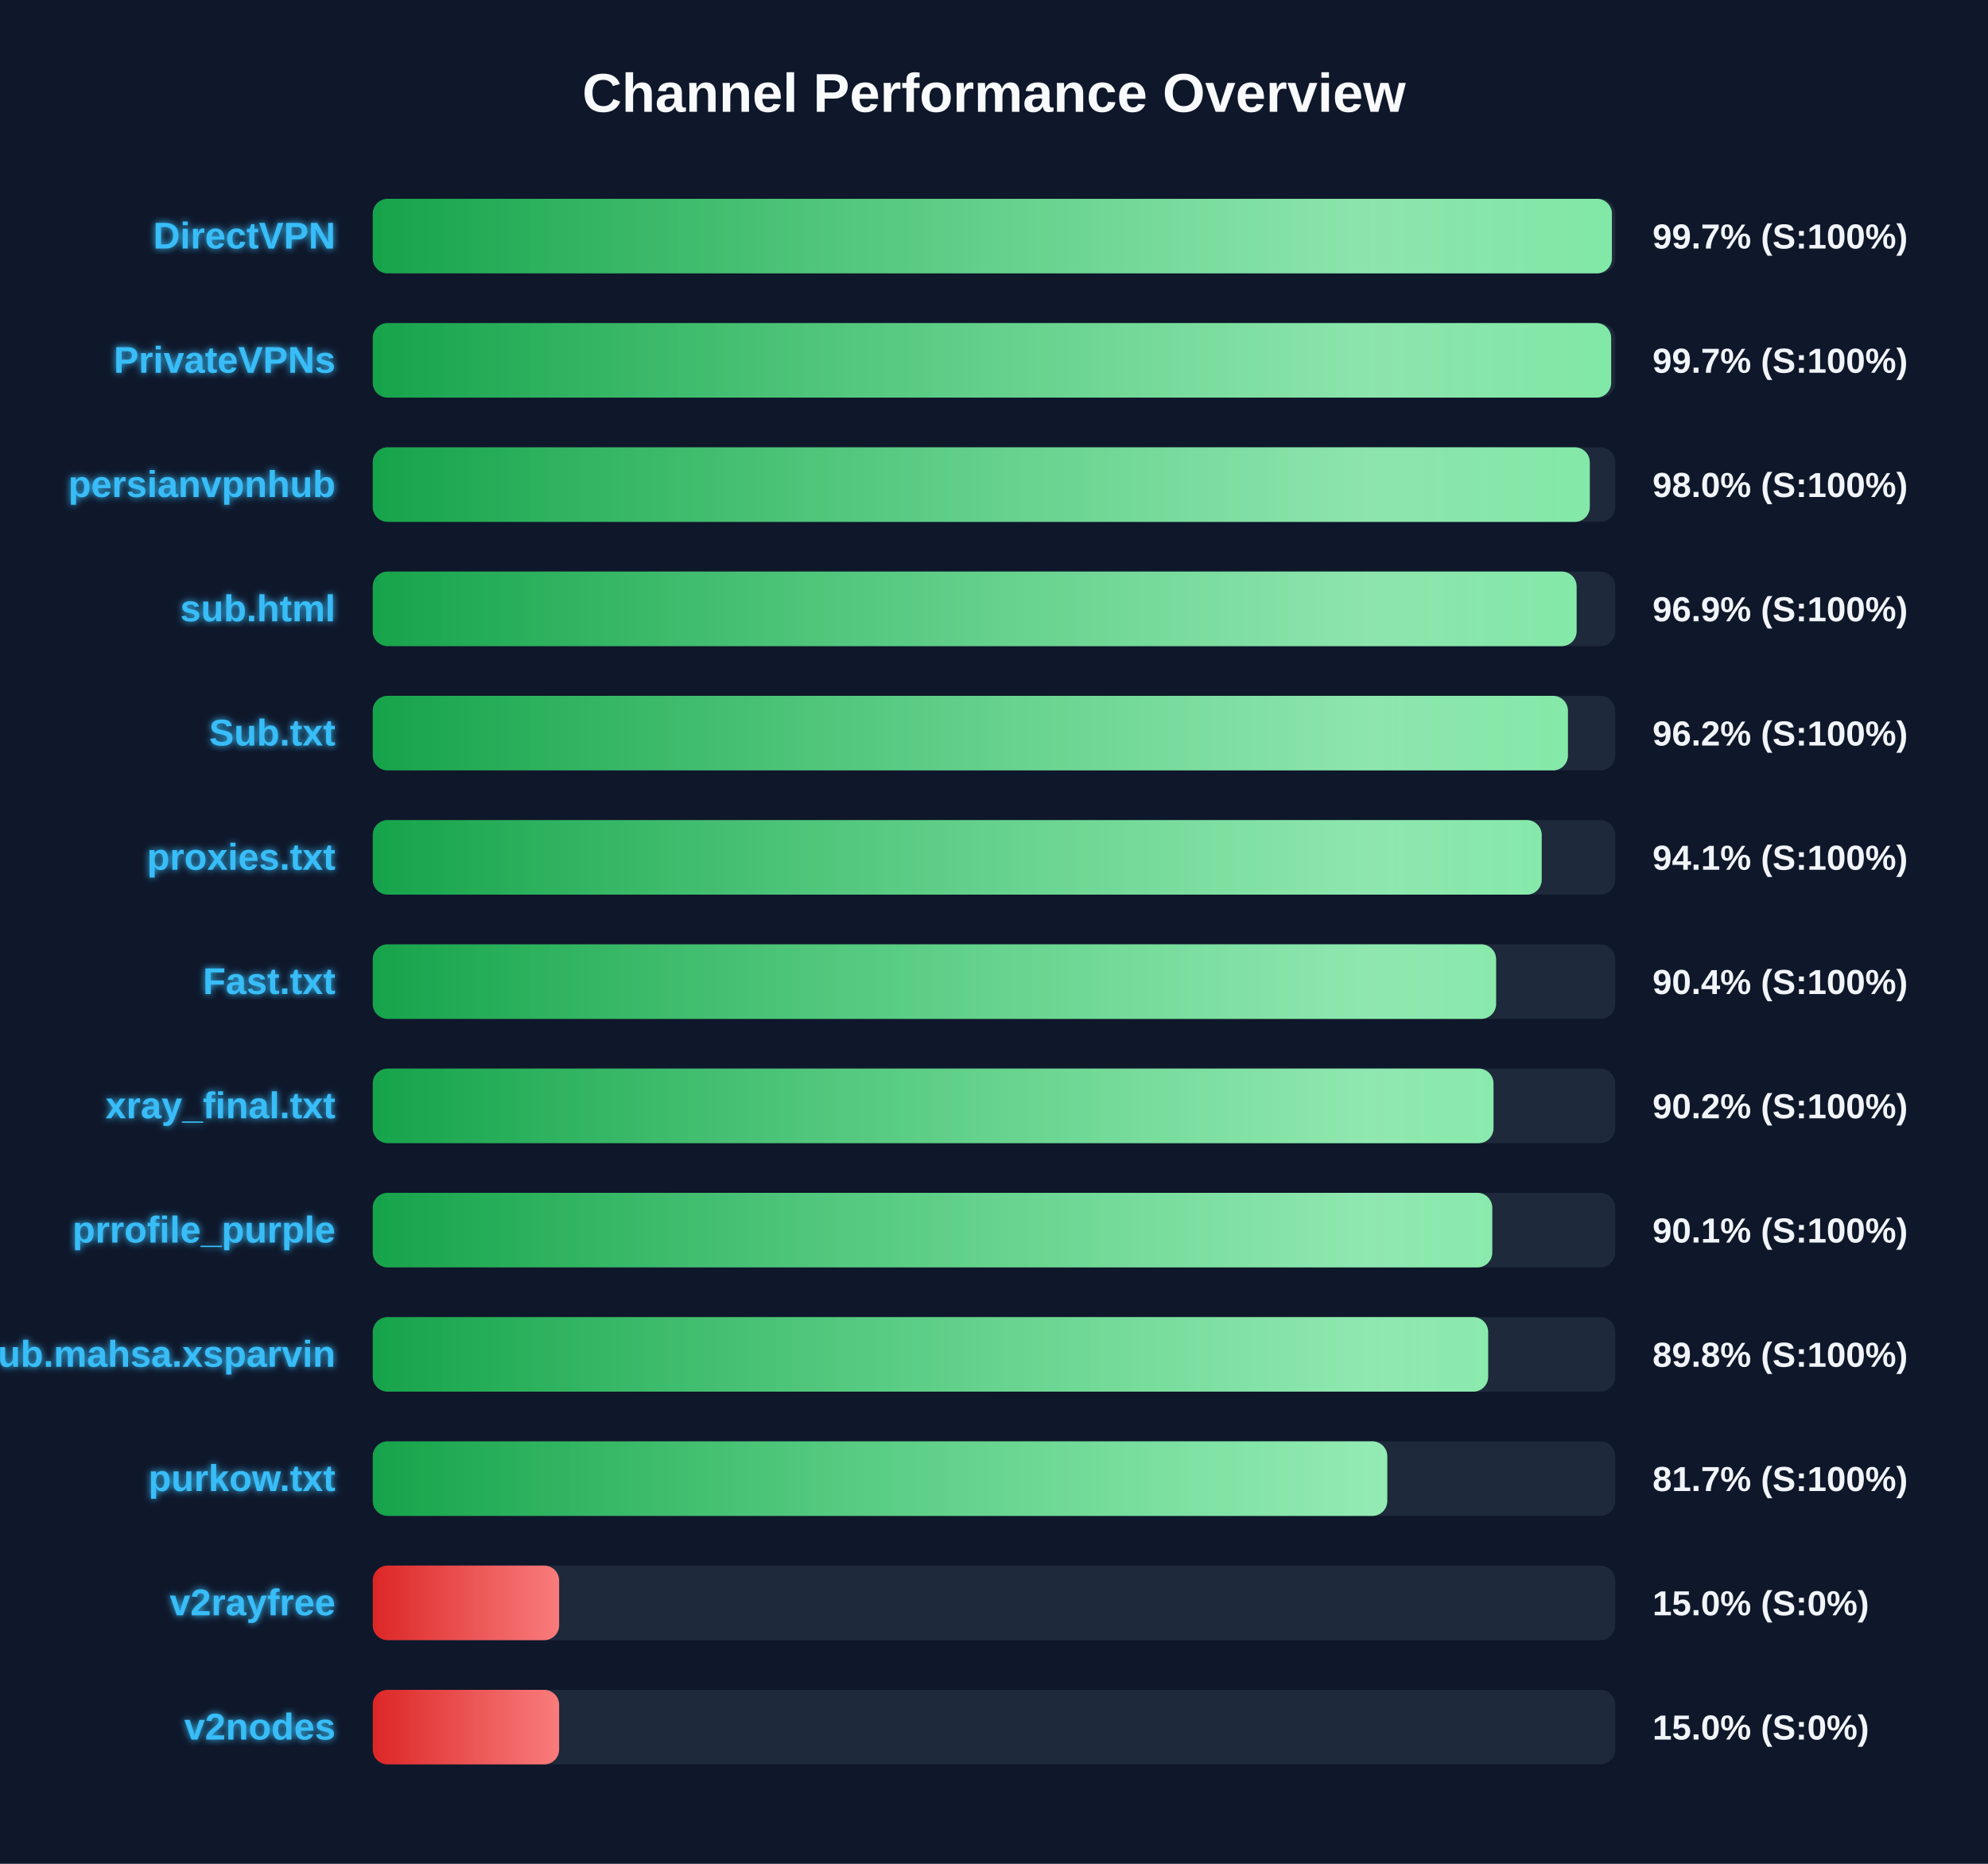
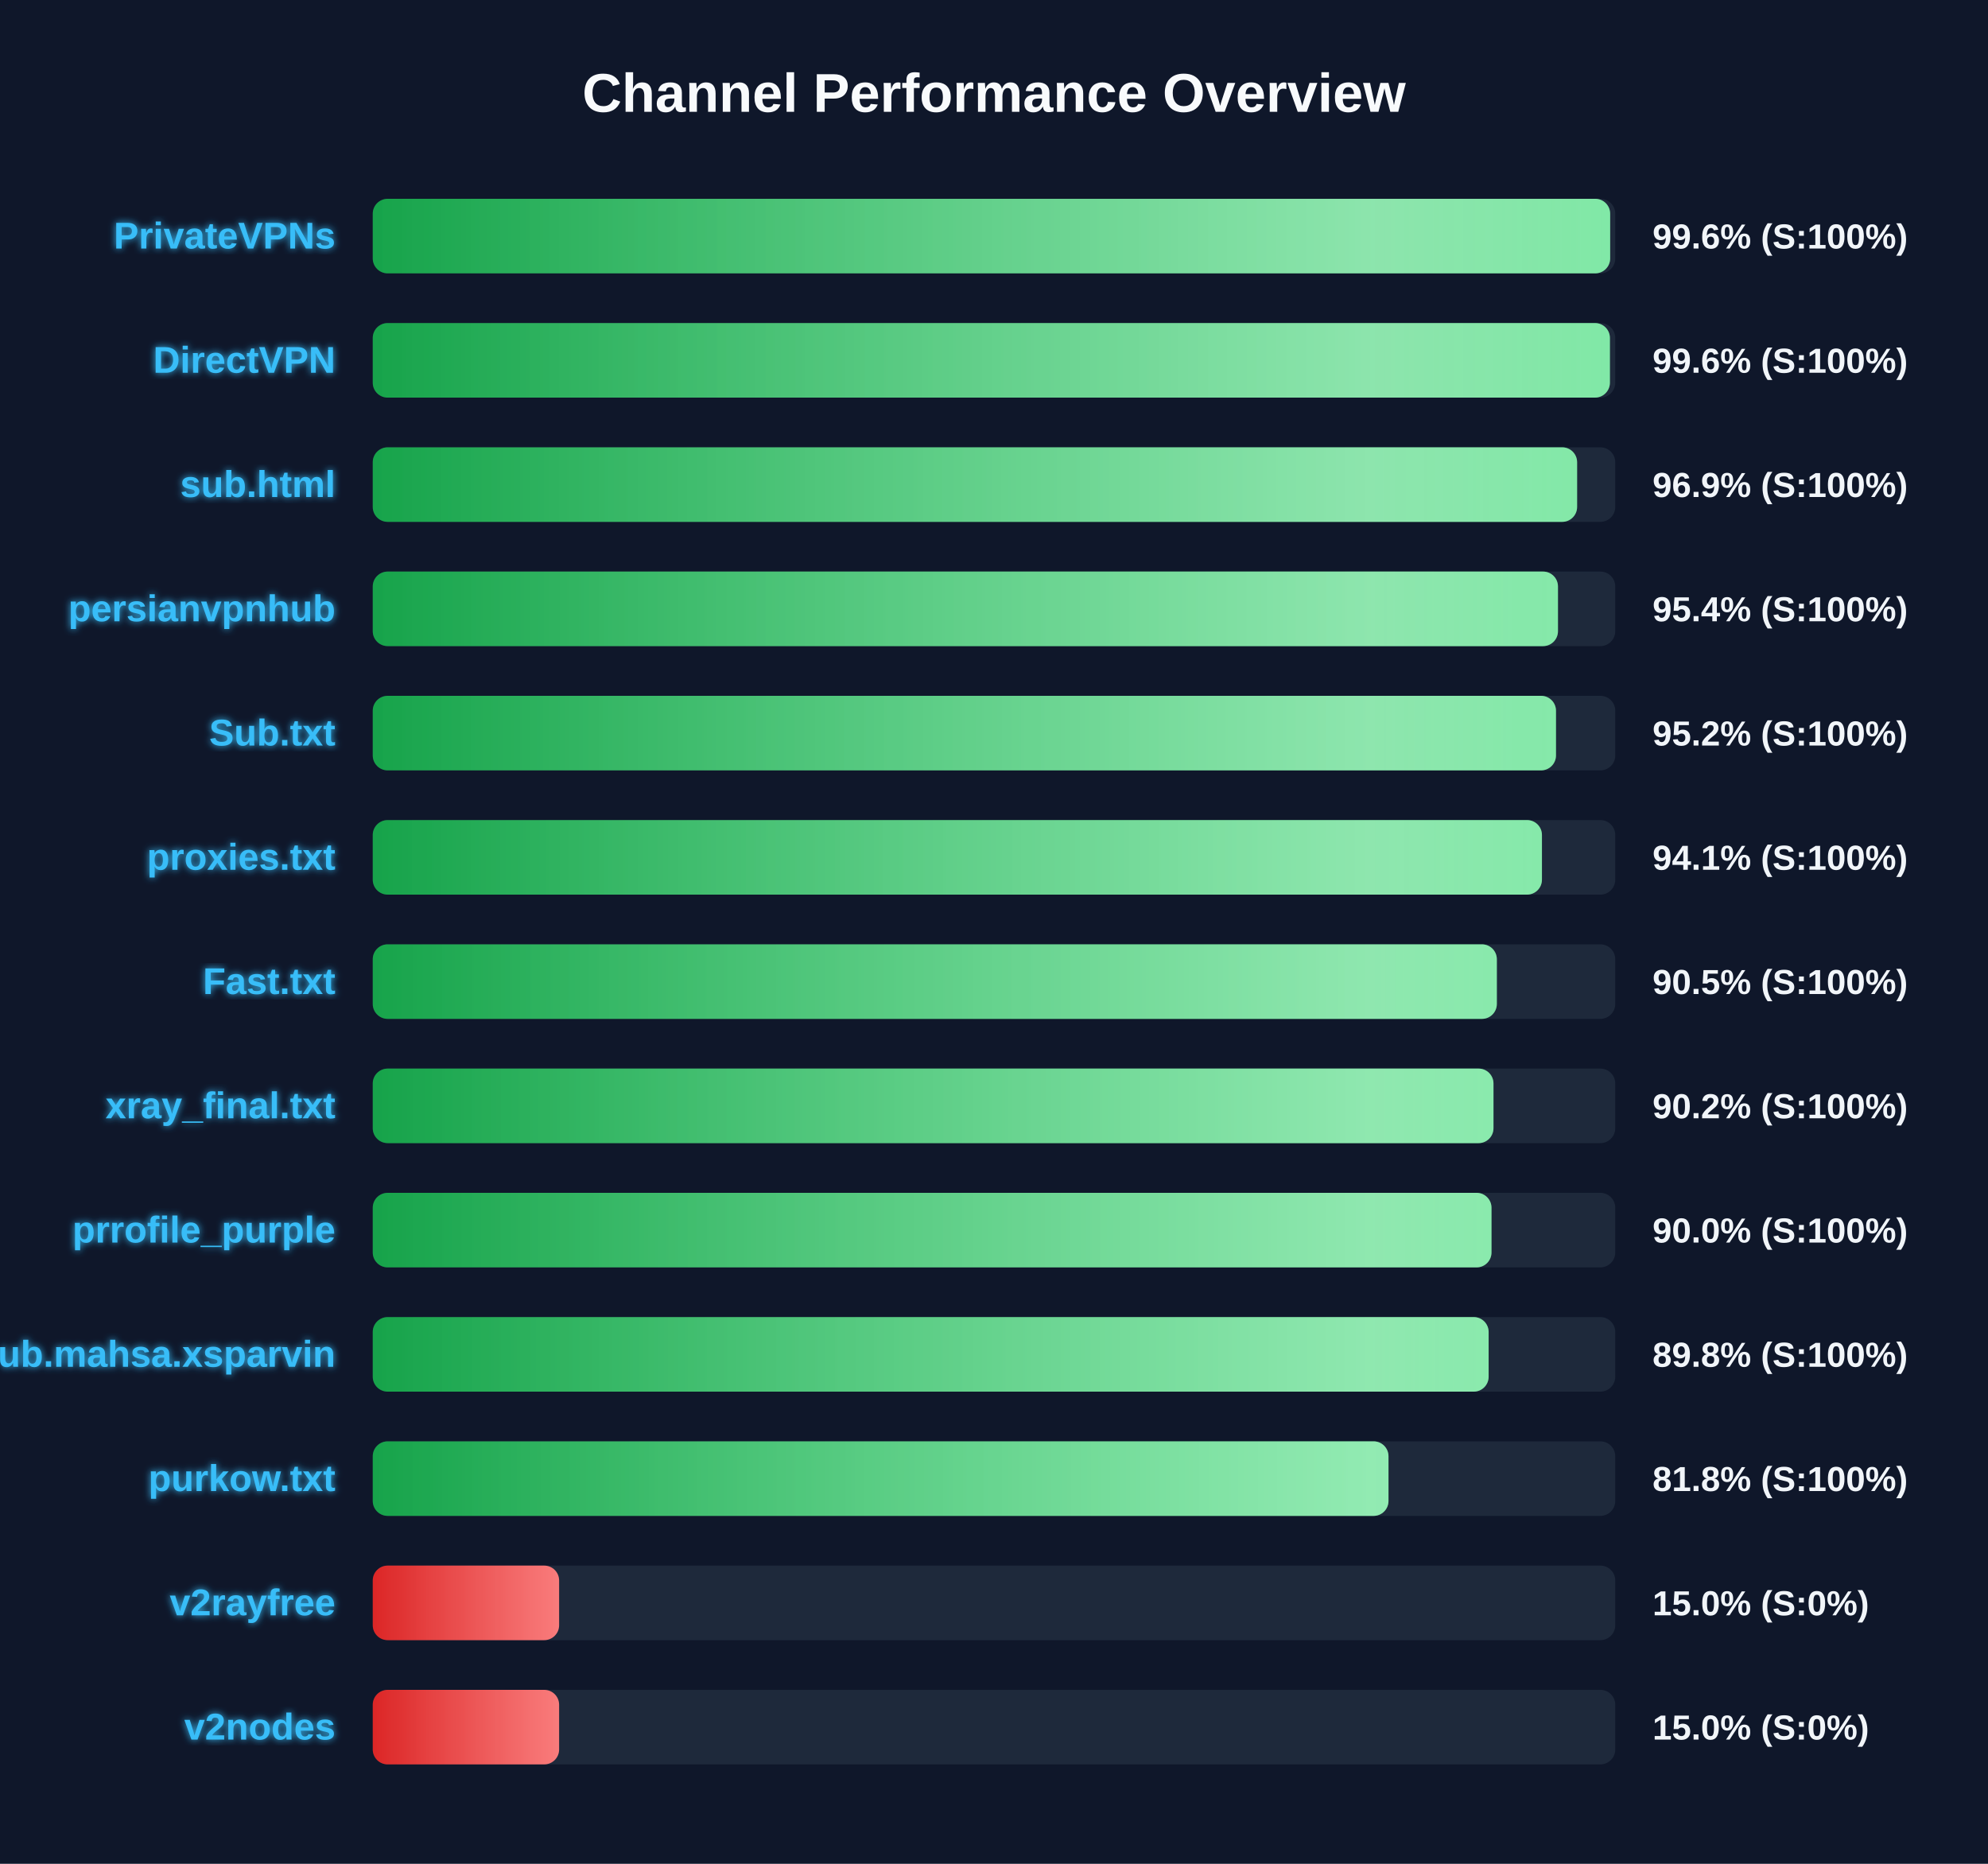
<svg xmlns="http://www.w3.org/2000/svg" width="800" height="750" version="1.1">
  <defs>
    <linearGradient id="grad-green" x1="0%" y1="0%" x2="100%" y2="0%">
      <stop offset="0%" stop-color="#16a34a" />
      <stop offset="100%" stop-color="#4ade80" />
    </linearGradient>
    <linearGradient id="grad-yellow" x1="0%" y1="0%" x2="100%" y2="0%">
      <stop offset="0%" stop-color="#ca8a04" />
      <stop offset="100%" stop-color="#fde047" />
    </linearGradient>
    <linearGradient id="grad-red" x1="0%" y1="0%" x2="100%" y2="0%">
      <stop offset="0%" stop-color="#dc2626" />
      <stop offset="100%" stop-color="#f87171" />
    </linearGradient>
    <linearGradient id="shimmer" x1="0%" y1="0%" x2="100%" y2="0%">
      <stop offset="0%" stop-color="rgba(255,255,255,0)" />
      <stop offset="50%" stop-color="rgba(255,255,255,0.4)" />
      <stop offset="100%" stop-color="rgba(255,255,255,0)" />
    </linearGradient>
    <filter id="glow" x="-20%" y="-20%" width="140%" height="140%">
      <feGaussianBlur stdDeviation="1.5" result="blur" />
      <feComposite in="SourceGraphic" in2="blur" operator="over" />
    </filter>
  </defs>
  <style>
        .bg-rect { fill: #0f172a; }
        .title { font: bold 22px 'Segoe UI', Arial, sans-serif; fill: #f8fafc; }
        .row { font: bold 15px 'Segoe UI', Arial, sans-serif; fill: #38bdf8; filter: url(#glow); }
        .score { font: bold 14px 'Segoe UI', Arial, sans-serif; fill: #f1f5f9; }
        @keyframes shimmer-anim {
            0% { transform: translateX(-100%); }
            100% { transform: translateX(200%); }
        }
        .shimmer-rect {
            animation: shimmer-anim 2.5s infinite linear;
        }
    </style>
  <rect width="100%" height="100%" class="bg-rect" />
  <text x="400" y="45" text-anchor="middle" class="title">Channel Performance Overview</text>
  <rect x="150" y="80" width="500" height="30" fill="#1e293b" rx="6" />
  <clipPath id="clip-0">
-     <rect x="150" y="80" width="498.65" height="30" rx="6" />
+     <rect x="150" y="80" width="497.95" height="30" rx="6" />
  </clipPath>
-   <rect x="150" y="80" width="498.65" height="30" fill="url(#grad-green)" rx="6" />
+   <rect x="150" y="80" width="497.95" height="30" fill="url(#grad-green)" rx="6" />
  <g clip-path="url(#clip-0)">
    <rect x="150" y="80" width="100%" height="30" fill="url(#shimmer)" class="shimmer-rect" />
  </g>
-   <text x="135" y="100" text-anchor="end" class="row">DirectVPN</text>
-   <text x="665" y="100" text-anchor="start" class="score">99.7% (S:100%)</text>
+   <text x="135" y="100" text-anchor="end" class="row">PrivateVPNs</text>
+   <text x="665" y="100" text-anchor="start" class="score">99.6% (S:100%)</text>
  <rect x="150" y="130" width="500" height="30" fill="#1e293b" rx="6" />
  <clipPath id="clip-1">
-     <rect x="150" y="130" width="498.35" height="30" rx="6" />
+     <rect x="150" y="130" width="497.85" height="30" rx="6" />
  </clipPath>
-   <rect x="150" y="130" width="498.35" height="30" fill="url(#grad-green)" rx="6" />
+   <rect x="150" y="130" width="497.85" height="30" fill="url(#grad-green)" rx="6" />
  <g clip-path="url(#clip-1)">
    <rect x="150" y="130" width="100%" height="30" fill="url(#shimmer)" class="shimmer-rect" />
  </g>
-   <text x="135" y="150" text-anchor="end" class="row">PrivateVPNs</text>
-   <text x="665" y="150" text-anchor="start" class="score">99.7% (S:100%)</text>
+   <text x="135" y="150" text-anchor="end" class="row">DirectVPN</text>
+   <text x="665" y="150" text-anchor="start" class="score">99.6% (S:100%)</text>
  <rect x="150" y="180" width="500" height="30" fill="#1e293b" rx="6" />
  <clipPath id="clip-2">
-     <rect x="150" y="180" width="489.75" height="30" rx="6" />
+     <rect x="150" y="180" width="484.65" height="30" rx="6" />
  </clipPath>
-   <rect x="150" y="180" width="489.75" height="30" fill="url(#grad-green)" rx="6" />
+   <rect x="150" y="180" width="484.65" height="30" fill="url(#grad-green)" rx="6" />
  <g clip-path="url(#clip-2)">
    <rect x="150" y="180" width="100%" height="30" fill="url(#shimmer)" class="shimmer-rect" />
  </g>
-   <text x="135" y="200" text-anchor="end" class="row">persianvpnhub</text>
-   <text x="665" y="200" text-anchor="start" class="score">98.0% (S:100%)</text>
+   <text x="135" y="200" text-anchor="end" class="row">sub.html</text>
+   <text x="665" y="200" text-anchor="start" class="score">96.9% (S:100%)</text>
  <rect x="150" y="230" width="500" height="30" fill="#1e293b" rx="6" />
  <clipPath id="clip-3">
-     <rect x="150" y="230" width="484.45" height="30" rx="6" />
+     <rect x="150" y="230" width="476.95" height="30" rx="6" />
  </clipPath>
-   <rect x="150" y="230" width="484.45" height="30" fill="url(#grad-green)" rx="6" />
+   <rect x="150" y="230" width="476.95" height="30" fill="url(#grad-green)" rx="6" />
  <g clip-path="url(#clip-3)">
    <rect x="150" y="230" width="100%" height="30" fill="url(#shimmer)" class="shimmer-rect" />
  </g>
-   <text x="135" y="250" text-anchor="end" class="row">sub.html</text>
-   <text x="665" y="250" text-anchor="start" class="score">96.9% (S:100%)</text>
+   <text x="135" y="250" text-anchor="end" class="row">persianvpnhub</text>
+   <text x="665" y="250" text-anchor="start" class="score">95.4% (S:100%)</text>
  <rect x="150" y="280" width="500" height="30" fill="#1e293b" rx="6" />
  <clipPath id="clip-4">
-     <rect x="150" y="280" width="480.95" height="30" rx="6" />
+     <rect x="150" y="280" width="476.15" height="30" rx="6" />
  </clipPath>
-   <rect x="150" y="280" width="480.95" height="30" fill="url(#grad-green)" rx="6" />
+   <rect x="150" y="280" width="476.15" height="30" fill="url(#grad-green)" rx="6" />
  <g clip-path="url(#clip-4)">
    <rect x="150" y="280" width="100%" height="30" fill="url(#shimmer)" class="shimmer-rect" />
  </g>
  <text x="135" y="300" text-anchor="end" class="row">Sub.txt</text>
-   <text x="665" y="300" text-anchor="start" class="score">96.2% (S:100%)</text>
+   <text x="665" y="300" text-anchor="start" class="score">95.2% (S:100%)</text>
  <rect x="150" y="330" width="500" height="30" fill="#1e293b" rx="6" />
  <clipPath id="clip-5">
-     <rect x="150" y="330" width="470.4" height="30" rx="6" />
+     <rect x="150" y="330" width="470.5" height="30" rx="6" />
  </clipPath>
-   <rect x="150" y="330" width="470.4" height="30" fill="url(#grad-green)" rx="6" />
+   <rect x="150" y="330" width="470.5" height="30" fill="url(#grad-green)" rx="6" />
  <g clip-path="url(#clip-5)">
    <rect x="150" y="330" width="100%" height="30" fill="url(#shimmer)" class="shimmer-rect" />
  </g>
  <text x="135" y="350" text-anchor="end" class="row">proxies.txt</text>
  <text x="665" y="350" text-anchor="start" class="score">94.1% (S:100%)</text>
  <rect x="150" y="380" width="500" height="30" fill="#1e293b" rx="6" />
  <clipPath id="clip-6">
-     <rect x="150" y="380" width="452.05" height="30" rx="6" />
+     <rect x="150" y="380" width="452.35" height="30" rx="6" />
  </clipPath>
-   <rect x="150" y="380" width="452.05" height="30" fill="url(#grad-green)" rx="6" />
+   <rect x="150" y="380" width="452.35" height="30" fill="url(#grad-green)" rx="6" />
  <g clip-path="url(#clip-6)">
    <rect x="150" y="380" width="100%" height="30" fill="url(#shimmer)" class="shimmer-rect" />
  </g>
  <text x="135" y="400" text-anchor="end" class="row">Fast.txt</text>
-   <text x="665" y="400" text-anchor="start" class="score">90.4% (S:100%)</text>
+   <text x="665" y="400" text-anchor="start" class="score">90.5% (S:100%)</text>
  <rect x="150" y="430" width="500" height="30" fill="#1e293b" rx="6" />
  <clipPath id="clip-7">
    <rect x="150" y="430" width="451.0" height="30" rx="6" />
  </clipPath>
  <rect x="150" y="430" width="451.0" height="30" fill="url(#grad-green)" rx="6" />
  <g clip-path="url(#clip-7)">
    <rect x="150" y="430" width="100%" height="30" fill="url(#shimmer)" class="shimmer-rect" />
  </g>
  <text x="135" y="450" text-anchor="end" class="row">xray_final.txt</text>
  <text x="665" y="450" text-anchor="start" class="score">90.2% (S:100%)</text>
  <rect x="150" y="480" width="500" height="30" fill="#1e293b" rx="6" />
  <clipPath id="clip-8">
-     <rect x="150" y="480" width="450.5" height="30" rx="6" />
+     <rect x="150" y="480" width="450.2" height="30" rx="6" />
  </clipPath>
-   <rect x="150" y="480" width="450.5" height="30" fill="url(#grad-green)" rx="6" />
+   <rect x="150" y="480" width="450.2" height="30" fill="url(#grad-green)" rx="6" />
  <g clip-path="url(#clip-8)">
    <rect x="150" y="480" width="100%" height="30" fill="url(#shimmer)" class="shimmer-rect" />
  </g>
  <text x="135" y="500" text-anchor="end" class="row">prrofile_purple</text>
-   <text x="665" y="500" text-anchor="start" class="score">90.1% (S:100%)</text>
+   <text x="665" y="500" text-anchor="start" class="score">90.0% (S:100%)</text>
  <rect x="150" y="530" width="500" height="30" fill="#1e293b" rx="6" />
  <clipPath id="clip-9">
-     <rect x="150" y="530" width="448.85" height="30" rx="6" />
+     <rect x="150" y="530" width="449.05" height="30" rx="6" />
  </clipPath>
-   <rect x="150" y="530" width="448.85" height="30" fill="url(#grad-green)" rx="6" />
+   <rect x="150" y="530" width="449.05" height="30" fill="url(#grad-green)" rx="6" />
  <g clip-path="url(#clip-9)">
    <rect x="150" y="530" width="100%" height="30" fill="url(#shimmer)" class="shimmer-rect" />
  </g>
  <text x="135" y="550" text-anchor="end" class="row">Sub.mahsa.xsparvin</text>
  <text x="665" y="550" text-anchor="start" class="score">89.8% (S:100%)</text>
  <rect x="150" y="580" width="500" height="30" fill="#1e293b" rx="6" />
  <clipPath id="clip-10">
-     <rect x="150" y="580" width="408.25" height="30" rx="6" />
+     <rect x="150" y="580" width="408.75" height="30" rx="6" />
  </clipPath>
-   <rect x="150" y="580" width="408.25" height="30" fill="url(#grad-green)" rx="6" />
+   <rect x="150" y="580" width="408.75" height="30" fill="url(#grad-green)" rx="6" />
  <g clip-path="url(#clip-10)">
    <rect x="150" y="580" width="100%" height="30" fill="url(#shimmer)" class="shimmer-rect" />
  </g>
  <text x="135" y="600" text-anchor="end" class="row">purkow.txt</text>
-   <text x="665" y="600" text-anchor="start" class="score">81.7% (S:100%)</text>
+   <text x="665" y="600" text-anchor="start" class="score">81.8% (S:100%)</text>
  <rect x="150" y="630" width="500" height="30" fill="#1e293b" rx="6" />
  <clipPath id="clip-11">
    <rect x="150" y="630" width="75.0" height="30" rx="6" />
  </clipPath>
  <rect x="150" y="630" width="75.0" height="30" fill="url(#grad-red)" rx="6" />
  <g clip-path="url(#clip-11)">
    <rect x="150" y="630" width="100%" height="30" fill="url(#shimmer)" class="shimmer-rect" />
  </g>
  <text x="135" y="650" text-anchor="end" class="row">v2rayfree</text>
  <text x="665" y="650" text-anchor="start" class="score">15.0% (S:0%)</text>
  <rect x="150" y="680" width="500" height="30" fill="#1e293b" rx="6" />
  <clipPath id="clip-12">
    <rect x="150" y="680" width="75.0" height="30" rx="6" />
  </clipPath>
  <rect x="150" y="680" width="75.0" height="30" fill="url(#grad-red)" rx="6" />
  <g clip-path="url(#clip-12)">
    <rect x="150" y="680" width="100%" height="30" fill="url(#shimmer)" class="shimmer-rect" />
  </g>
  <text x="135" y="700" text-anchor="end" class="row">v2nodes</text>
  <text x="665" y="700" text-anchor="start" class="score">15.0% (S:0%)</text>
</svg>
